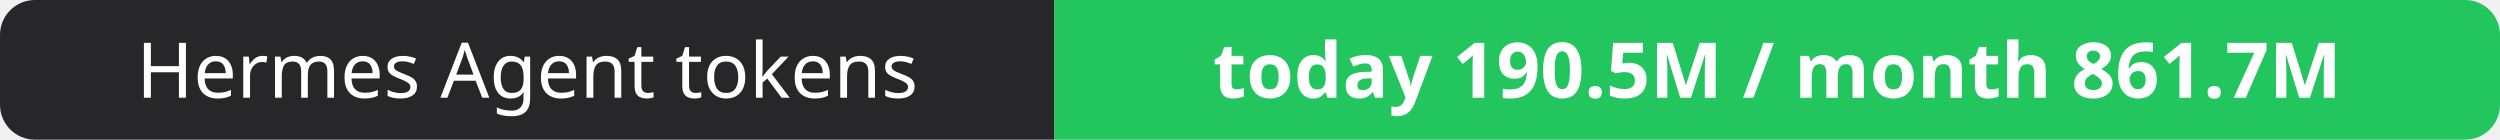
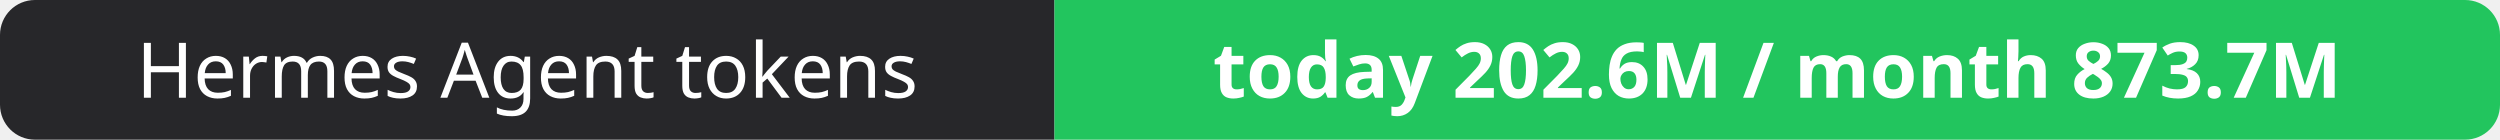
- <svg xmlns="http://www.w3.org/2000/svg" width="358" height="20" role="img" aria-label="Hermes Agent tokens: today 190.5M / month 861.7M">
+ <svg xmlns="http://www.w3.org/2000/svg" width="358" height="20" role="img" aria-label="Hermes Agent tokens: today 202.6M / month 873.7M">
  <clipPath id="r">
    <rect width="358" height="20" rx="5" fill="#fff" />
  </clipPath>
  <g clip-path="url(#r)">
    <rect width="151" height="20" fill="#27272a" />
    <rect x="151" width="207" height="20" fill="#22c55e" />
  </g>
  <g fill="#fff" text-anchor="middle" font-family="Verdana,Geneva,sans-serif" font-size="11">
    <text x="75.5" y="14">Hermes Agent tokens</text>
-     <text x="254.5" y="14" font-weight="700">today 190.5M / month 861.7M</text>
+     <text x="254.5" y="14" font-weight="700">today 202.6M / month 873.7M</text>
  </g>
</svg>
